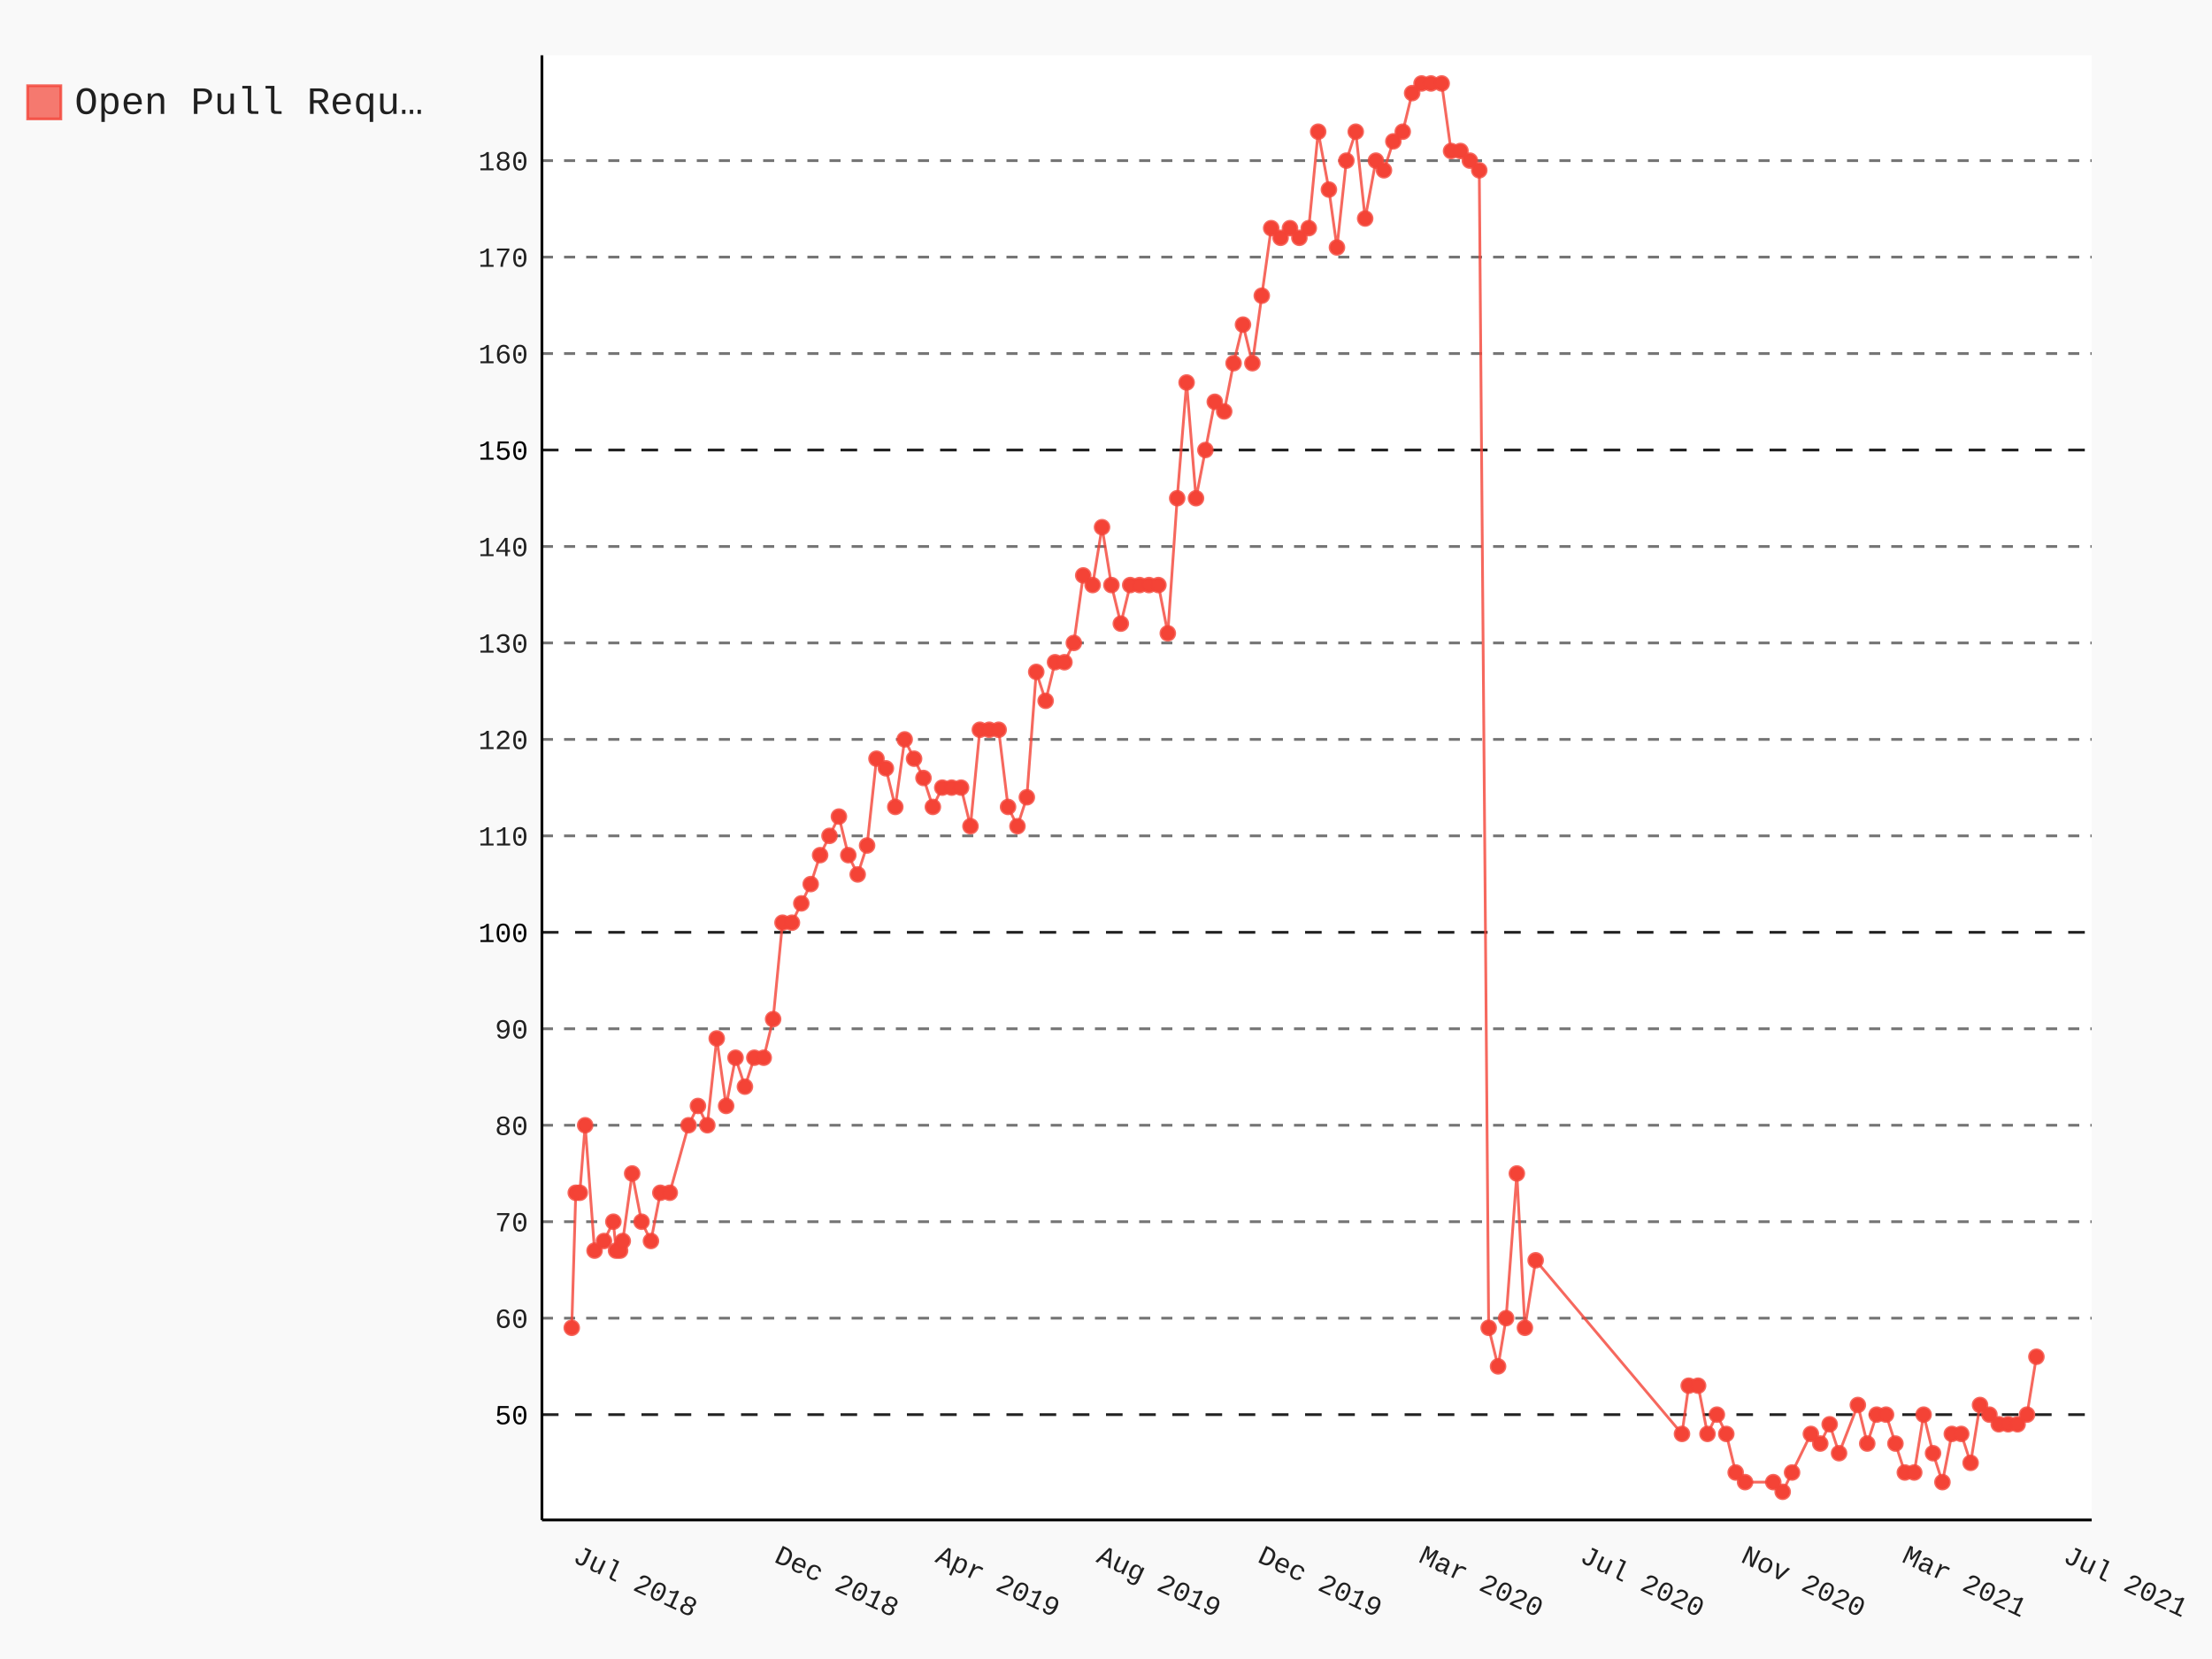
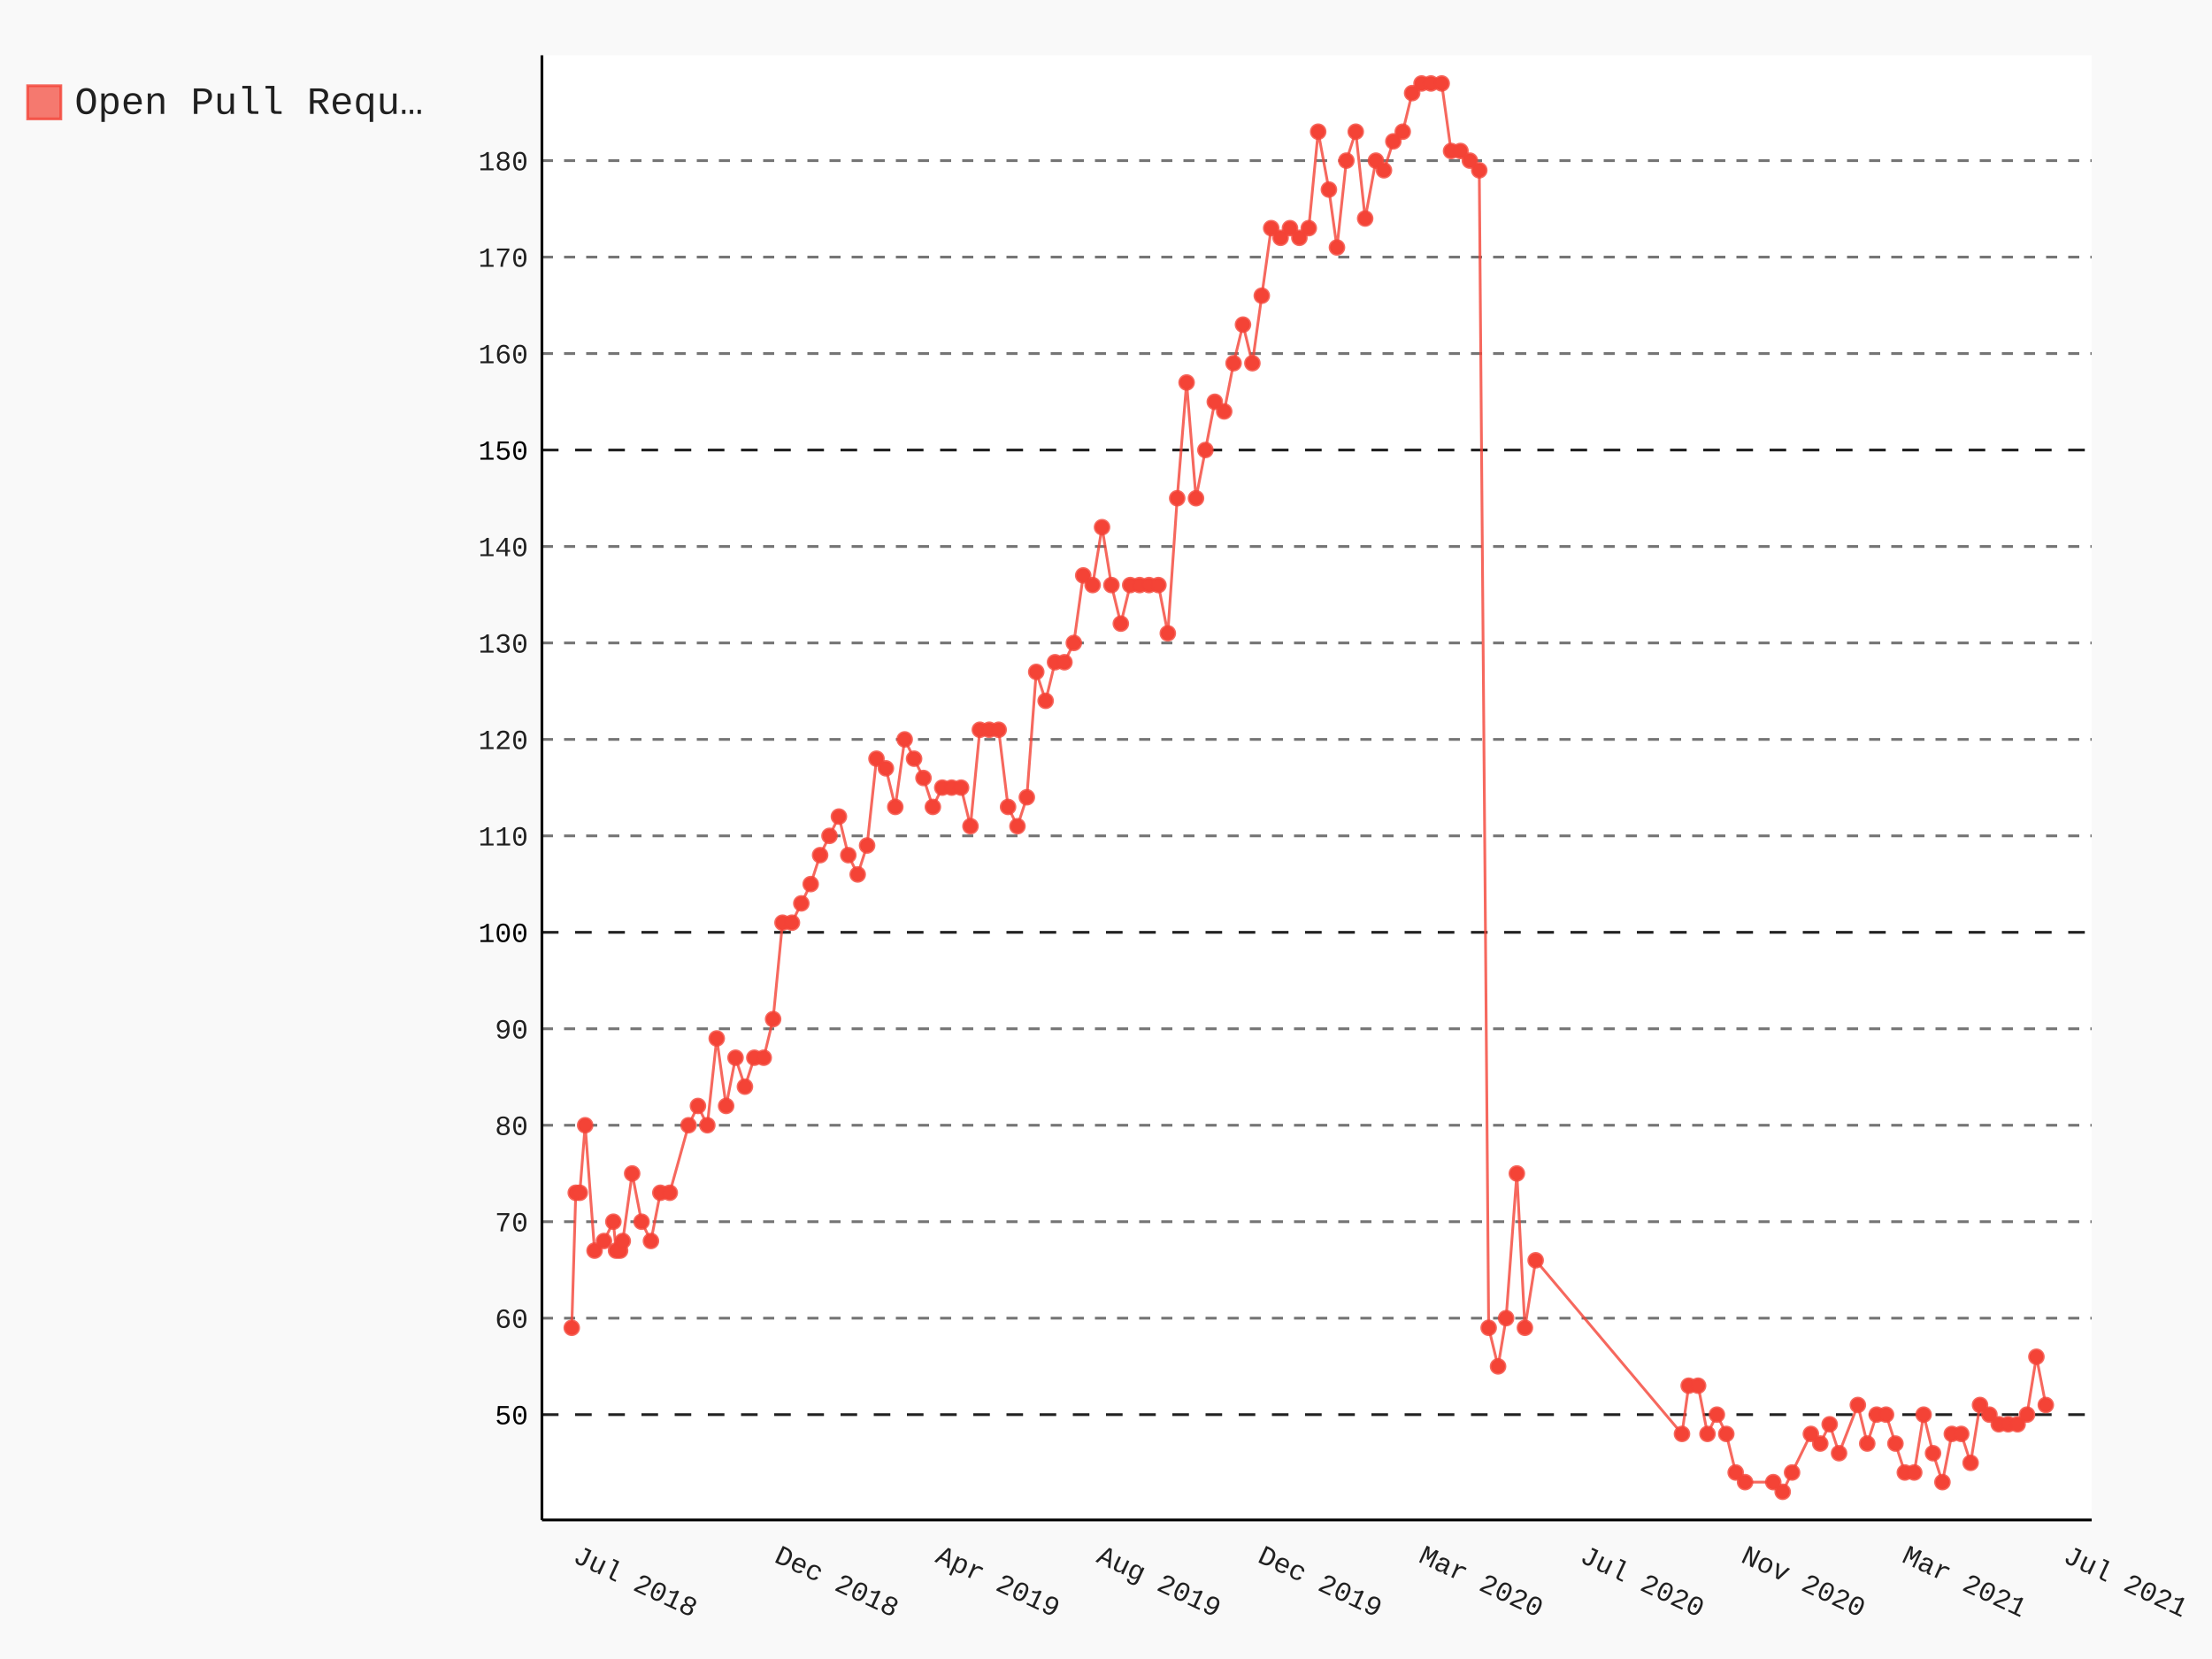
- <svg xmlns="http://www.w3.org/2000/svg" id="chart-85f484d1-9cea-418f-b7cd-4be3bd6b6f15" class="pygal-chart" viewBox="0 0 800 600">
+ <svg xmlns="http://www.w3.org/2000/svg" id="chart-b3b62302-81d0-4b45-a4c8-c684e8436be7" class="pygal-chart" viewBox="0 0 800 600">
  <defs>
-     <style type="text/css">#chart-85f484d1-9cea-418f-b7cd-4be3bd6b6f15{-webkit-user-select:none;-webkit-font-smoothing:antialiased;font-family:Consolas,"Liberation Mono",Menlo,Courier,monospace}#chart-85f484d1-9cea-418f-b7cd-4be3bd6b6f15 .title{font-family:Consolas,"Liberation Mono",Menlo,Courier,monospace;font-size:16px}#chart-85f484d1-9cea-418f-b7cd-4be3bd6b6f15 .legends .legend text{font-family:Consolas,"Liberation Mono",Menlo,Courier,monospace;font-size:14px}#chart-85f484d1-9cea-418f-b7cd-4be3bd6b6f15 .axis text{font-family:Consolas,"Liberation Mono",Menlo,Courier,monospace;font-size:10px}#chart-85f484d1-9cea-418f-b7cd-4be3bd6b6f15 .axis text.major{font-family:Consolas,"Liberation Mono",Menlo,Courier,monospace;font-size:10px}#chart-85f484d1-9cea-418f-b7cd-4be3bd6b6f15 .text-overlay text.value{font-family:Consolas,"Liberation Mono",Menlo,Courier,monospace;font-size:16px}#chart-85f484d1-9cea-418f-b7cd-4be3bd6b6f15 .text-overlay text.label{font-family:Consolas,"Liberation Mono",Menlo,Courier,monospace;font-size:10px}#chart-85f484d1-9cea-418f-b7cd-4be3bd6b6f15 .tooltip{font-family:Consolas,"Liberation Mono",Menlo,Courier,monospace;font-size:14px}#chart-85f484d1-9cea-418f-b7cd-4be3bd6b6f15 text.no_data{font-family:Consolas,"Liberation Mono",Menlo,Courier,monospace;font-size:64px}
- #chart-85f484d1-9cea-418f-b7cd-4be3bd6b6f15{background-color:rgba(249,249,249,1)}#chart-85f484d1-9cea-418f-b7cd-4be3bd6b6f15 path,#chart-85f484d1-9cea-418f-b7cd-4be3bd6b6f15 line,#chart-85f484d1-9cea-418f-b7cd-4be3bd6b6f15 rect,#chart-85f484d1-9cea-418f-b7cd-4be3bd6b6f15 circle{-webkit-transition:150ms;-moz-transition:150ms;transition:150ms}#chart-85f484d1-9cea-418f-b7cd-4be3bd6b6f15 .graph &gt; .background{fill:rgba(249,249,249,1)}#chart-85f484d1-9cea-418f-b7cd-4be3bd6b6f15 .plot &gt; .background{fill:rgba(255,255,255,1)}#chart-85f484d1-9cea-418f-b7cd-4be3bd6b6f15 .graph{fill:rgba(0,0,0,.87)}#chart-85f484d1-9cea-418f-b7cd-4be3bd6b6f15 text.no_data{fill:rgba(0,0,0,1)}#chart-85f484d1-9cea-418f-b7cd-4be3bd6b6f15 .title{fill:rgba(0,0,0,1)}#chart-85f484d1-9cea-418f-b7cd-4be3bd6b6f15 .legends .legend text{fill:rgba(0,0,0,.87)}#chart-85f484d1-9cea-418f-b7cd-4be3bd6b6f15 .legends .legend:hover text{fill:rgba(0,0,0,1)}#chart-85f484d1-9cea-418f-b7cd-4be3bd6b6f15 .axis .line{stroke:rgba(0,0,0,1)}#chart-85f484d1-9cea-418f-b7cd-4be3bd6b6f15 .axis .guide.line{stroke:rgba(0,0,0,.54)}#chart-85f484d1-9cea-418f-b7cd-4be3bd6b6f15 .axis .major.line{stroke:rgba(0,0,0,.87)}#chart-85f484d1-9cea-418f-b7cd-4be3bd6b6f15 .axis text.major{fill:rgba(0,0,0,1)}#chart-85f484d1-9cea-418f-b7cd-4be3bd6b6f15 .axis.y .guides:hover .guide.line,#chart-85f484d1-9cea-418f-b7cd-4be3bd6b6f15 .line-graph .axis.x .guides:hover .guide.line,#chart-85f484d1-9cea-418f-b7cd-4be3bd6b6f15 .stackedline-graph .axis.x .guides:hover .guide.line,#chart-85f484d1-9cea-418f-b7cd-4be3bd6b6f15 .xy-graph .axis.x .guides:hover .guide.line{stroke:rgba(0,0,0,1)}#chart-85f484d1-9cea-418f-b7cd-4be3bd6b6f15 .axis .guides:hover text{fill:rgba(0,0,0,1)}#chart-85f484d1-9cea-418f-b7cd-4be3bd6b6f15 .reactive{fill-opacity:.7;stroke-opacity:.8}#chart-85f484d1-9cea-418f-b7cd-4be3bd6b6f15 .ci{stroke:rgba(0,0,0,.87)}#chart-85f484d1-9cea-418f-b7cd-4be3bd6b6f15 .reactive.active,#chart-85f484d1-9cea-418f-b7cd-4be3bd6b6f15 .active .reactive{fill-opacity:.8;stroke-opacity:.9;stroke-width:4}#chart-85f484d1-9cea-418f-b7cd-4be3bd6b6f15 .ci .reactive.active{stroke-width:1.5}#chart-85f484d1-9cea-418f-b7cd-4be3bd6b6f15 .series text{fill:rgba(0,0,0,1)}#chart-85f484d1-9cea-418f-b7cd-4be3bd6b6f15 .tooltip rect{fill:rgba(255,255,255,1);stroke:rgba(0,0,0,1);-webkit-transition:opacity 150ms;-moz-transition:opacity 150ms;transition:opacity 150ms}#chart-85f484d1-9cea-418f-b7cd-4be3bd6b6f15 .tooltip .label{fill:rgba(0,0,0,.87)}#chart-85f484d1-9cea-418f-b7cd-4be3bd6b6f15 .tooltip .label{fill:rgba(0,0,0,.87)}#chart-85f484d1-9cea-418f-b7cd-4be3bd6b6f15 .tooltip .legend{font-size:.8em;fill:rgba(0,0,0,.54)}#chart-85f484d1-9cea-418f-b7cd-4be3bd6b6f15 .tooltip .x_label{font-size:.6em;fill:rgba(0,0,0,1)}#chart-85f484d1-9cea-418f-b7cd-4be3bd6b6f15 .tooltip .xlink{font-size:.5em;text-decoration:underline}#chart-85f484d1-9cea-418f-b7cd-4be3bd6b6f15 .tooltip .value{font-size:1.5em}#chart-85f484d1-9cea-418f-b7cd-4be3bd6b6f15 .bound{font-size:.5em}#chart-85f484d1-9cea-418f-b7cd-4be3bd6b6f15 .max-value{font-size:.75em;fill:rgba(0,0,0,.54)}#chart-85f484d1-9cea-418f-b7cd-4be3bd6b6f15 .map-element{fill:rgba(255,255,255,1);stroke:rgba(0,0,0,.54) !important}#chart-85f484d1-9cea-418f-b7cd-4be3bd6b6f15 .map-element .reactive{fill-opacity:inherit;stroke-opacity:inherit}#chart-85f484d1-9cea-418f-b7cd-4be3bd6b6f15 .color-0,#chart-85f484d1-9cea-418f-b7cd-4be3bd6b6f15 .color-0 a:visited{stroke:#F44336;fill:#F44336}#chart-85f484d1-9cea-418f-b7cd-4be3bd6b6f15 .text-overlay .color-0 text{fill:black}
- #chart-85f484d1-9cea-418f-b7cd-4be3bd6b6f15 text.no_data{text-anchor:middle}#chart-85f484d1-9cea-418f-b7cd-4be3bd6b6f15 .guide.line{fill:none}#chart-85f484d1-9cea-418f-b7cd-4be3bd6b6f15 .centered{text-anchor:middle}#chart-85f484d1-9cea-418f-b7cd-4be3bd6b6f15 .title{text-anchor:middle}#chart-85f484d1-9cea-418f-b7cd-4be3bd6b6f15 .legends .legend text{fill-opacity:1}#chart-85f484d1-9cea-418f-b7cd-4be3bd6b6f15 .axis.x text{text-anchor:middle}#chart-85f484d1-9cea-418f-b7cd-4be3bd6b6f15 .axis.x:not(.web) text[transform]{text-anchor:start}#chart-85f484d1-9cea-418f-b7cd-4be3bd6b6f15 .axis.x:not(.web) text[transform].backwards{text-anchor:end}#chart-85f484d1-9cea-418f-b7cd-4be3bd6b6f15 .axis.y text{text-anchor:end}#chart-85f484d1-9cea-418f-b7cd-4be3bd6b6f15 .axis.y text[transform].backwards{text-anchor:start}#chart-85f484d1-9cea-418f-b7cd-4be3bd6b6f15 .axis.y2 text{text-anchor:start}#chart-85f484d1-9cea-418f-b7cd-4be3bd6b6f15 .axis.y2 text[transform].backwards{text-anchor:end}#chart-85f484d1-9cea-418f-b7cd-4be3bd6b6f15 .axis .guide.line{stroke-dasharray:4,4}#chart-85f484d1-9cea-418f-b7cd-4be3bd6b6f15 .axis .major.guide.line{stroke-dasharray:6,6}#chart-85f484d1-9cea-418f-b7cd-4be3bd6b6f15 .horizontal .axis.y .guide.line,#chart-85f484d1-9cea-418f-b7cd-4be3bd6b6f15 .horizontal .axis.y2 .guide.line,#chart-85f484d1-9cea-418f-b7cd-4be3bd6b6f15 .vertical .axis.x .guide.line{opacity:0}#chart-85f484d1-9cea-418f-b7cd-4be3bd6b6f15 .horizontal .axis.always_show .guide.line,#chart-85f484d1-9cea-418f-b7cd-4be3bd6b6f15 .vertical .axis.always_show .guide.line{opacity:1 !important}#chart-85f484d1-9cea-418f-b7cd-4be3bd6b6f15 .axis.y .guides:hover .guide.line,#chart-85f484d1-9cea-418f-b7cd-4be3bd6b6f15 .axis.y2 .guides:hover .guide.line,#chart-85f484d1-9cea-418f-b7cd-4be3bd6b6f15 .axis.x .guides:hover .guide.line{opacity:1}#chart-85f484d1-9cea-418f-b7cd-4be3bd6b6f15 .axis .guides:hover text{opacity:1}#chart-85f484d1-9cea-418f-b7cd-4be3bd6b6f15 .nofill{fill:none}#chart-85f484d1-9cea-418f-b7cd-4be3bd6b6f15 .subtle-fill{fill-opacity:.2}#chart-85f484d1-9cea-418f-b7cd-4be3bd6b6f15 .dot{stroke-width:1px;fill-opacity:1}#chart-85f484d1-9cea-418f-b7cd-4be3bd6b6f15 .dot.active{stroke-width:5px}#chart-85f484d1-9cea-418f-b7cd-4be3bd6b6f15 .dot.negative{fill:transparent}#chart-85f484d1-9cea-418f-b7cd-4be3bd6b6f15 text,#chart-85f484d1-9cea-418f-b7cd-4be3bd6b6f15 tspan{stroke:none !important}#chart-85f484d1-9cea-418f-b7cd-4be3bd6b6f15 .series text.active{opacity:1}#chart-85f484d1-9cea-418f-b7cd-4be3bd6b6f15 .tooltip rect{fill-opacity:.95;stroke-width:.5}#chart-85f484d1-9cea-418f-b7cd-4be3bd6b6f15 .tooltip text{fill-opacity:1}#chart-85f484d1-9cea-418f-b7cd-4be3bd6b6f15 .showable{visibility:hidden}#chart-85f484d1-9cea-418f-b7cd-4be3bd6b6f15 .showable.shown{visibility:visible}#chart-85f484d1-9cea-418f-b7cd-4be3bd6b6f15 .gauge-background{fill:rgba(229,229,229,1);stroke:none}#chart-85f484d1-9cea-418f-b7cd-4be3bd6b6f15 .bg-lines{stroke:rgba(249,249,249,1);stroke-width:2px}</style>
+     <style type="text/css">#chart-b3b62302-81d0-4b45-a4c8-c684e8436be7{-webkit-user-select:none;-webkit-font-smoothing:antialiased;font-family:Consolas,"Liberation Mono",Menlo,Courier,monospace}#chart-b3b62302-81d0-4b45-a4c8-c684e8436be7 .title{font-family:Consolas,"Liberation Mono",Menlo,Courier,monospace;font-size:16px}#chart-b3b62302-81d0-4b45-a4c8-c684e8436be7 .legends .legend text{font-family:Consolas,"Liberation Mono",Menlo,Courier,monospace;font-size:14px}#chart-b3b62302-81d0-4b45-a4c8-c684e8436be7 .axis text{font-family:Consolas,"Liberation Mono",Menlo,Courier,monospace;font-size:10px}#chart-b3b62302-81d0-4b45-a4c8-c684e8436be7 .axis text.major{font-family:Consolas,"Liberation Mono",Menlo,Courier,monospace;font-size:10px}#chart-b3b62302-81d0-4b45-a4c8-c684e8436be7 .text-overlay text.value{font-family:Consolas,"Liberation Mono",Menlo,Courier,monospace;font-size:16px}#chart-b3b62302-81d0-4b45-a4c8-c684e8436be7 .text-overlay text.label{font-family:Consolas,"Liberation Mono",Menlo,Courier,monospace;font-size:10px}#chart-b3b62302-81d0-4b45-a4c8-c684e8436be7 .tooltip{font-family:Consolas,"Liberation Mono",Menlo,Courier,monospace;font-size:14px}#chart-b3b62302-81d0-4b45-a4c8-c684e8436be7 text.no_data{font-family:Consolas,"Liberation Mono",Menlo,Courier,monospace;font-size:64px}
+ #chart-b3b62302-81d0-4b45-a4c8-c684e8436be7{background-color:rgba(249,249,249,1)}#chart-b3b62302-81d0-4b45-a4c8-c684e8436be7 path,#chart-b3b62302-81d0-4b45-a4c8-c684e8436be7 line,#chart-b3b62302-81d0-4b45-a4c8-c684e8436be7 rect,#chart-b3b62302-81d0-4b45-a4c8-c684e8436be7 circle{-webkit-transition:150ms;-moz-transition:150ms;transition:150ms}#chart-b3b62302-81d0-4b45-a4c8-c684e8436be7 .graph &gt; .background{fill:rgba(249,249,249,1)}#chart-b3b62302-81d0-4b45-a4c8-c684e8436be7 .plot &gt; .background{fill:rgba(255,255,255,1)}#chart-b3b62302-81d0-4b45-a4c8-c684e8436be7 .graph{fill:rgba(0,0,0,.87)}#chart-b3b62302-81d0-4b45-a4c8-c684e8436be7 text.no_data{fill:rgba(0,0,0,1)}#chart-b3b62302-81d0-4b45-a4c8-c684e8436be7 .title{fill:rgba(0,0,0,1)}#chart-b3b62302-81d0-4b45-a4c8-c684e8436be7 .legends .legend text{fill:rgba(0,0,0,.87)}#chart-b3b62302-81d0-4b45-a4c8-c684e8436be7 .legends .legend:hover text{fill:rgba(0,0,0,1)}#chart-b3b62302-81d0-4b45-a4c8-c684e8436be7 .axis .line{stroke:rgba(0,0,0,1)}#chart-b3b62302-81d0-4b45-a4c8-c684e8436be7 .axis .guide.line{stroke:rgba(0,0,0,.54)}#chart-b3b62302-81d0-4b45-a4c8-c684e8436be7 .axis .major.line{stroke:rgba(0,0,0,.87)}#chart-b3b62302-81d0-4b45-a4c8-c684e8436be7 .axis text.major{fill:rgba(0,0,0,1)}#chart-b3b62302-81d0-4b45-a4c8-c684e8436be7 .axis.y .guides:hover .guide.line,#chart-b3b62302-81d0-4b45-a4c8-c684e8436be7 .line-graph .axis.x .guides:hover .guide.line,#chart-b3b62302-81d0-4b45-a4c8-c684e8436be7 .stackedline-graph .axis.x .guides:hover .guide.line,#chart-b3b62302-81d0-4b45-a4c8-c684e8436be7 .xy-graph .axis.x .guides:hover .guide.line{stroke:rgba(0,0,0,1)}#chart-b3b62302-81d0-4b45-a4c8-c684e8436be7 .axis .guides:hover text{fill:rgba(0,0,0,1)}#chart-b3b62302-81d0-4b45-a4c8-c684e8436be7 .reactive{fill-opacity:.7;stroke-opacity:.8}#chart-b3b62302-81d0-4b45-a4c8-c684e8436be7 .ci{stroke:rgba(0,0,0,.87)}#chart-b3b62302-81d0-4b45-a4c8-c684e8436be7 .reactive.active,#chart-b3b62302-81d0-4b45-a4c8-c684e8436be7 .active .reactive{fill-opacity:.8;stroke-opacity:.9;stroke-width:4}#chart-b3b62302-81d0-4b45-a4c8-c684e8436be7 .ci .reactive.active{stroke-width:1.5}#chart-b3b62302-81d0-4b45-a4c8-c684e8436be7 .series text{fill:rgba(0,0,0,1)}#chart-b3b62302-81d0-4b45-a4c8-c684e8436be7 .tooltip rect{fill:rgba(255,255,255,1);stroke:rgba(0,0,0,1);-webkit-transition:opacity 150ms;-moz-transition:opacity 150ms;transition:opacity 150ms}#chart-b3b62302-81d0-4b45-a4c8-c684e8436be7 .tooltip .label{fill:rgba(0,0,0,.87)}#chart-b3b62302-81d0-4b45-a4c8-c684e8436be7 .tooltip .label{fill:rgba(0,0,0,.87)}#chart-b3b62302-81d0-4b45-a4c8-c684e8436be7 .tooltip .legend{font-size:.8em;fill:rgba(0,0,0,.54)}#chart-b3b62302-81d0-4b45-a4c8-c684e8436be7 .tooltip .x_label{font-size:.6em;fill:rgba(0,0,0,1)}#chart-b3b62302-81d0-4b45-a4c8-c684e8436be7 .tooltip .xlink{font-size:.5em;text-decoration:underline}#chart-b3b62302-81d0-4b45-a4c8-c684e8436be7 .tooltip .value{font-size:1.5em}#chart-b3b62302-81d0-4b45-a4c8-c684e8436be7 .bound{font-size:.5em}#chart-b3b62302-81d0-4b45-a4c8-c684e8436be7 .max-value{font-size:.75em;fill:rgba(0,0,0,.54)}#chart-b3b62302-81d0-4b45-a4c8-c684e8436be7 .map-element{fill:rgba(255,255,255,1);stroke:rgba(0,0,0,.54) !important}#chart-b3b62302-81d0-4b45-a4c8-c684e8436be7 .map-element .reactive{fill-opacity:inherit;stroke-opacity:inherit}#chart-b3b62302-81d0-4b45-a4c8-c684e8436be7 .color-0,#chart-b3b62302-81d0-4b45-a4c8-c684e8436be7 .color-0 a:visited{stroke:#F44336;fill:#F44336}#chart-b3b62302-81d0-4b45-a4c8-c684e8436be7 .text-overlay .color-0 text{fill:black}
+ #chart-b3b62302-81d0-4b45-a4c8-c684e8436be7 text.no_data{text-anchor:middle}#chart-b3b62302-81d0-4b45-a4c8-c684e8436be7 .guide.line{fill:none}#chart-b3b62302-81d0-4b45-a4c8-c684e8436be7 .centered{text-anchor:middle}#chart-b3b62302-81d0-4b45-a4c8-c684e8436be7 .title{text-anchor:middle}#chart-b3b62302-81d0-4b45-a4c8-c684e8436be7 .legends .legend text{fill-opacity:1}#chart-b3b62302-81d0-4b45-a4c8-c684e8436be7 .axis.x text{text-anchor:middle}#chart-b3b62302-81d0-4b45-a4c8-c684e8436be7 .axis.x:not(.web) text[transform]{text-anchor:start}#chart-b3b62302-81d0-4b45-a4c8-c684e8436be7 .axis.x:not(.web) text[transform].backwards{text-anchor:end}#chart-b3b62302-81d0-4b45-a4c8-c684e8436be7 .axis.y text{text-anchor:end}#chart-b3b62302-81d0-4b45-a4c8-c684e8436be7 .axis.y text[transform].backwards{text-anchor:start}#chart-b3b62302-81d0-4b45-a4c8-c684e8436be7 .axis.y2 text{text-anchor:start}#chart-b3b62302-81d0-4b45-a4c8-c684e8436be7 .axis.y2 text[transform].backwards{text-anchor:end}#chart-b3b62302-81d0-4b45-a4c8-c684e8436be7 .axis .guide.line{stroke-dasharray:4,4}#chart-b3b62302-81d0-4b45-a4c8-c684e8436be7 .axis .major.guide.line{stroke-dasharray:6,6}#chart-b3b62302-81d0-4b45-a4c8-c684e8436be7 .horizontal .axis.y .guide.line,#chart-b3b62302-81d0-4b45-a4c8-c684e8436be7 .horizontal .axis.y2 .guide.line,#chart-b3b62302-81d0-4b45-a4c8-c684e8436be7 .vertical .axis.x .guide.line{opacity:0}#chart-b3b62302-81d0-4b45-a4c8-c684e8436be7 .horizontal .axis.always_show .guide.line,#chart-b3b62302-81d0-4b45-a4c8-c684e8436be7 .vertical .axis.always_show .guide.line{opacity:1 !important}#chart-b3b62302-81d0-4b45-a4c8-c684e8436be7 .axis.y .guides:hover .guide.line,#chart-b3b62302-81d0-4b45-a4c8-c684e8436be7 .axis.y2 .guides:hover .guide.line,#chart-b3b62302-81d0-4b45-a4c8-c684e8436be7 .axis.x .guides:hover .guide.line{opacity:1}#chart-b3b62302-81d0-4b45-a4c8-c684e8436be7 .axis .guides:hover text{opacity:1}#chart-b3b62302-81d0-4b45-a4c8-c684e8436be7 .nofill{fill:none}#chart-b3b62302-81d0-4b45-a4c8-c684e8436be7 .subtle-fill{fill-opacity:.2}#chart-b3b62302-81d0-4b45-a4c8-c684e8436be7 .dot{stroke-width:1px;fill-opacity:1}#chart-b3b62302-81d0-4b45-a4c8-c684e8436be7 .dot.active{stroke-width:5px}#chart-b3b62302-81d0-4b45-a4c8-c684e8436be7 .dot.negative{fill:transparent}#chart-b3b62302-81d0-4b45-a4c8-c684e8436be7 text,#chart-b3b62302-81d0-4b45-a4c8-c684e8436be7 tspan{stroke:none !important}#chart-b3b62302-81d0-4b45-a4c8-c684e8436be7 .series text.active{opacity:1}#chart-b3b62302-81d0-4b45-a4c8-c684e8436be7 .tooltip rect{fill-opacity:.95;stroke-width:.5}#chart-b3b62302-81d0-4b45-a4c8-c684e8436be7 .tooltip text{fill-opacity:1}#chart-b3b62302-81d0-4b45-a4c8-c684e8436be7 .showable{visibility:hidden}#chart-b3b62302-81d0-4b45-a4c8-c684e8436be7 .showable.shown{visibility:visible}#chart-b3b62302-81d0-4b45-a4c8-c684e8436be7 .gauge-background{fill:rgba(229,229,229,1);stroke:none}#chart-b3b62302-81d0-4b45-a4c8-c684e8436be7 .bg-lines{stroke:rgba(249,249,249,1);stroke-width:2px}</style>
  </defs>
  <g class="graph datetimeline-graph vertical">
    <rect x="0" y="0" width="800" height="600" class="background" />
    <g transform="translate(196, 20)" class="plot">
      <rect x="0" y="0" width="560.497" height="529.714" class="background" />
      <g class="axis y always_show">
        <path d="M0 529.714 h560.497" class="line" />
        <g class="guides">
          <path d="M0 491.618 h560.497" class="major guide line" />
          <text x="-5" y="495.118" class="major">50</text>
        </g>
        <g class="guides">
          <path d="M0 456.732 h560.497" class="guide line" />
          <text x="-5" y="460.232" class="">60</text>
        </g>
        <g class="guides">
          <path d="M0 421.846 h560.497" class="guide line" />
          <text x="-5" y="425.346" class="">70</text>
        </g>
        <g class="guides">
          <path d="M0 386.959 h560.497" class="guide line" />
          <text x="-5" y="390.459" class="">80</text>
        </g>
        <g class="guides">
          <path d="M0 352.073 h560.497" class="guide line" />
          <text x="-5" y="355.573" class="">90</text>
        </g>
        <g class="guides">
          <path d="M0 317.187 h560.497" class="major guide line" />
          <text x="-5" y="320.687" class="major">100</text>
        </g>
        <g class="guides">
          <path d="M0 282.3 h560.497" class="guide line" />
          <text x="-5" y="285.8" class="">110</text>
        </g>
        <g class="guides">
          <path d="M0 247.414 h560.497" class="guide line" />
          <text x="-5" y="250.914" class="">120</text>
        </g>
        <g class="guides">
          <path d="M0 212.528 h560.497" class="guide line" />
          <text x="-5" y="216.028" class="">130</text>
        </g>
        <g class="guides">
          <path d="M0 177.641 h560.497" class="guide line" />
          <text x="-5" y="181.141" class="">140</text>
        </g>
        <g class="guides">
          <path d="M0 142.755 h560.497" class="major guide line" />
          <text x="-5" y="146.255" class="major">150</text>
        </g>
        <g class="guides">
          <path d="M0 107.869 h560.497" class="guide line" />
          <text x="-5" y="111.369" class="">160</text>
        </g>
        <g class="guides">
          <path d="M0 72.982 h560.497" class="guide line" />
          <text x="-5" y="76.482" class="">170</text>
        </g>
        <g class="guides">
          <path d="M0 38.096 h560.497" class="guide line" />
          <text x="-5" y="41.596" class="">180</text>
        </g>
      </g>
      <g class="axis x">
        <path d="M0 0 v529.714" class="line" />
        <g class="guides">
          <path d="M10.779 0 v529.714" class="guide line" />
          <text x="10.779" y="544.714" class="" transform="rotate(25 10.77879 544.7143)">Jul 2018</text>
        </g>
        <g class="guides">
          <path d="M83.608 0 v529.714" class="guide line" />
          <text x="83.608" y="544.714" class="" transform="rotate(25 83.60847 544.7143)">Dec 2018</text>
        </g>
        <g class="guides">
          <path d="M141.872 0 v529.714" class="guide line" />
          <text x="141.872" y="544.714" class="" transform="rotate(25 141.8722 544.7143)">Apr 2019</text>
        </g>
        <g class="guides">
          <path d="M200.136 0 v529.714" class="guide line" />
          <text x="200.136" y="544.714" class="" transform="rotate(25 200.136 544.7143)">Aug 2019</text>
        </g>
        <g class="guides">
          <path d="M258.4 0 v529.714" class="guide line" />
          <text x="258.4" y="544.714" class="" transform="rotate(25 258.3997 544.7143)">Dec 2019</text>
        </g>
        <g class="guides">
          <path d="M316.663 0 v529.714" class="guide line" />
          <text x="316.663" y="544.714" class="" transform="rotate(25 316.6635 544.7143)">Mar 2020</text>
        </g>
        <g class="guides">
          <path d="M374.927 0 v529.714" class="guide line" />
          <text x="374.927" y="544.714" class="" transform="rotate(25 374.9272 544.7143)">Jul 2020</text>
        </g>
        <g class="guides">
          <path d="M433.191 0 v529.714" class="guide line" />
          <text x="433.191" y="544.714" class="" transform="rotate(25 433.1909 544.7143)">Nov 2020</text>
        </g>
        <g class="guides">
          <path d="M491.455 0 v529.714" class="guide line" />
          <text x="491.455" y="544.714" class="" transform="rotate(25 491.4547 544.7143)">Mar 2021</text>
        </g>
        <g class="guides">
          <path d="M549.718 0 v529.714" class="guide line" />
          <text x="549.718" y="544.714" class="" transform="rotate(25 549.7184 544.7143)">Jul 2021</text>
        </g>
      </g>
      <g class="series serie-0 color-0">
-         <path d="M10.779 460.221 L12.235 411.38 13.692 411.38 15.634 386.959 19.033 432.312 22.432 428.823 25.83 421.846 26.801 432.312 28.258 432.312 29.229 428.823 32.628 404.403 36.026 421.846 39.425 428.823 42.824 411.38 46.223 411.38 53.02 386.959 56.419 379.982 59.817 386.959 63.216 355.562 66.615 379.982 70.014 362.539 73.412 373.005 76.811 362.539 80.21 362.539 83.608 348.584 87.007 313.698 90.406 313.698 93.805 306.721 97.203 299.744 100.602 289.278 104.001 282.3 107.4 275.323 110.798 289.278 114.197 296.255 117.596 285.789 120.994 254.391 124.393 257.88 127.792 271.834 131.191 247.414 134.589 254.391 137.988 261.369 141.387 271.834 144.785 264.857 148.184 264.857 151.583 264.857 154.982 278.812 158.38 243.925 161.779 243.925 165.178 243.925 168.576 271.834 171.975 278.812 175.374 268.346 178.773 222.994 182.171 233.459 185.57 219.505 188.969 219.505 192.367 212.528 195.766 188.107 199.165 191.596 202.564 170.664 205.962 191.596 209.361 205.55 212.76 191.596 216.158 191.596 219.557 191.596 222.956 191.596 226.355 209.039 229.753 160.198 233.152 118.334 236.551 160.198 239.95 142.755 243.348 125.312 246.747 128.8 250.146 111.357 253.544 97.403 256.943 111.357 260.342 86.937 263.741 62.516 267.139 66.005 270.538 62.516 273.937 66.005 277.335 62.516 280.734 27.63 284.618 48.562 287.532 69.494 290.93 38.096 294.329 27.63 297.728 59.028 301.612 38.096 304.525 41.585 307.924 31.119 311.323 27.63 314.721 13.675 318.12 10.187 321.519 10.187 325.403 10.187 328.802 34.607 332.2 34.607 335.599 38.096 338.998 41.585 342.397 460.221 345.795 474.175 348.709 456.732 352.593 404.403 355.506 460.221 359.39 435.8 412.313 498.596 414.741 481.153 418.139 481.153 421.538 498.596 424.937 491.618 428.336 498.596 431.734 512.55 435.133 516.039 445.329 516.039 448.728 519.528 452.127 512.55 458.924 498.596 462.323 502.084 465.722 495.107 469.12 505.573 475.918 488.13 479.316 502.084 482.715 491.618 486.114 491.618 489.513 502.084 492.911 512.55 496.31 512.55 499.709 491.618 503.107 505.573 506.506 516.039 509.905 498.596 513.304 498.596 516.702 509.062 520.101 488.13 523.5 491.618 526.898 495.107 530.297 495.107 533.696 495.107 537.095 491.618 540.493 470.687" class="line reactive nofill" />
+         <path d="M10.779 460.221 L12.235 411.38 13.692 411.38 15.634 386.959 19.033 432.312 22.432 428.823 25.83 421.846 26.801 432.312 28.258 432.312 29.229 428.823 32.628 404.403 36.026 421.846 39.425 428.823 42.824 411.38 46.223 411.38 53.02 386.959 56.419 379.982 59.817 386.959 63.216 355.562 66.615 379.982 70.014 362.539 73.412 373.005 76.811 362.539 80.21 362.539 83.608 348.584 87.007 313.698 90.406 313.698 93.805 306.721 97.203 299.744 100.602 289.278 104.001 282.3 107.4 275.323 110.798 289.278 114.197 296.255 117.596 285.789 120.994 254.391 124.393 257.88 127.792 271.834 131.191 247.414 134.589 254.391 137.988 261.369 141.387 271.834 144.785 264.857 148.184 264.857 151.583 264.857 154.982 278.812 158.38 243.925 161.779 243.925 165.178 243.925 168.576 271.834 171.975 278.812 175.374 268.346 178.773 222.994 182.171 233.459 185.57 219.505 188.969 219.505 192.367 212.528 195.766 188.107 199.165 191.596 202.564 170.664 205.962 191.596 209.361 205.55 212.76 191.596 216.158 191.596 219.557 191.596 222.956 191.596 226.355 209.039 229.753 160.198 233.152 118.334 236.551 160.198 239.95 142.755 243.348 125.312 246.747 128.8 250.146 111.357 253.544 97.403 256.943 111.357 260.342 86.937 263.741 62.516 267.139 66.005 270.538 62.516 273.937 66.005 277.335 62.516 280.734 27.63 284.618 48.562 287.532 69.494 290.93 38.096 294.329 27.63 297.728 59.028 301.612 38.096 304.525 41.585 307.924 31.119 311.323 27.63 314.721 13.675 318.12 10.187 321.519 10.187 325.403 10.187 328.802 34.607 332.2 34.607 335.599 38.096 338.998 41.585 342.397 460.221 345.795 474.175 348.709 456.732 352.593 404.403 355.506 460.221 359.39 435.8 412.313 498.596 414.741 481.153 418.139 481.153 421.538 498.596 424.937 491.618 428.336 498.596 431.734 512.55 435.133 516.039 445.329 516.039 448.728 519.528 452.127 512.55 458.924 498.596 462.323 502.084 465.722 495.107 469.12 505.573 475.918 488.13 479.316 502.084 482.715 491.618 486.114 491.618 489.513 502.084 492.911 512.55 496.31 512.55 499.709 491.618 503.107 505.573 506.506 516.039 509.905 498.596 513.304 498.596 516.702 509.062 520.101 488.13 523.5 491.618 526.898 495.107 530.297 495.107 533.696 495.107 537.095 491.618 540.493 470.687 543.892 488.13" class="line reactive nofill" />
      </g>
    </g>
    <g class="titles" />
    <g transform="translate(196, 20)" class="plot overlay">
      <g class="series serie-0 color-0">
        <g class="dots">
          <circle cx="10.779" cy="460.221" r="2.5" class="dot reactive tooltip-trigger" />
        </g>
        <g class="dots">
          <circle cx="12.235" cy="411.38" r="2.5" class="dot reactive tooltip-trigger" />
        </g>
        <g class="dots">
          <circle cx="13.692" cy="411.38" r="2.5" class="dot reactive tooltip-trigger" />
        </g>
        <g class="dots">
          <circle cx="15.634" cy="386.959" r="2.5" class="dot reactive tooltip-trigger" />
        </g>
        <g class="dots">
          <circle cx="19.033" cy="432.312" r="2.5" class="dot reactive tooltip-trigger" />
        </g>
        <g class="dots">
          <circle cx="22.432" cy="428.823" r="2.5" class="dot reactive tooltip-trigger" />
        </g>
        <g class="dots">
          <circle cx="25.83" cy="421.846" r="2.5" class="dot reactive tooltip-trigger" />
        </g>
        <g class="dots">
          <circle cx="26.801" cy="432.312" r="2.5" class="dot reactive tooltip-trigger" />
        </g>
        <g class="dots">
          <circle cx="28.258" cy="432.312" r="2.5" class="dot reactive tooltip-trigger" />
        </g>
        <g class="dots">
          <circle cx="29.229" cy="428.823" r="2.5" class="dot reactive tooltip-trigger" />
        </g>
        <g class="dots">
          <circle cx="32.628" cy="404.403" r="2.5" class="dot reactive tooltip-trigger" />
        </g>
        <g class="dots">
          <circle cx="36.026" cy="421.846" r="2.5" class="dot reactive tooltip-trigger" />
        </g>
        <g class="dots">
          <circle cx="39.425" cy="428.823" r="2.5" class="dot reactive tooltip-trigger" />
        </g>
        <g class="dots">
          <circle cx="42.824" cy="411.38" r="2.5" class="dot reactive tooltip-trigger" />
        </g>
        <g class="dots">
          <circle cx="46.223" cy="411.38" r="2.5" class="dot reactive tooltip-trigger" />
        </g>
        <g class="dots">
          <circle cx="53.02" cy="386.959" r="2.5" class="dot reactive tooltip-trigger" />
        </g>
        <g class="dots">
          <circle cx="56.419" cy="379.982" r="2.5" class="dot reactive tooltip-trigger" />
        </g>
        <g class="dots">
          <circle cx="59.817" cy="386.959" r="2.5" class="dot reactive tooltip-trigger" />
        </g>
        <g class="dots">
          <circle cx="63.216" cy="355.562" r="2.5" class="dot reactive tooltip-trigger" />
        </g>
        <g class="dots">
          <circle cx="66.615" cy="379.982" r="2.5" class="dot reactive tooltip-trigger" />
        </g>
        <g class="dots">
          <circle cx="70.014" cy="362.539" r="2.5" class="dot reactive tooltip-trigger" />
        </g>
        <g class="dots">
          <circle cx="73.412" cy="373.005" r="2.5" class="dot reactive tooltip-trigger" />
        </g>
        <g class="dots">
          <circle cx="76.811" cy="362.539" r="2.5" class="dot reactive tooltip-trigger" />
        </g>
        <g class="dots">
          <circle cx="80.21" cy="362.539" r="2.5" class="dot reactive tooltip-trigger" />
        </g>
        <g class="dots">
          <circle cx="83.608" cy="348.584" r="2.5" class="dot reactive tooltip-trigger" />
        </g>
        <g class="dots">
          <circle cx="87.007" cy="313.698" r="2.5" class="dot reactive tooltip-trigger" />
        </g>
        <g class="dots">
          <circle cx="90.406" cy="313.698" r="2.5" class="dot reactive tooltip-trigger" />
        </g>
        <g class="dots">
          <circle cx="93.805" cy="306.721" r="2.5" class="dot reactive tooltip-trigger" />
        </g>
        <g class="dots">
          <circle cx="97.203" cy="299.744" r="2.5" class="dot reactive tooltip-trigger" />
        </g>
        <g class="dots">
          <circle cx="100.602" cy="289.278" r="2.5" class="dot reactive tooltip-trigger" />
        </g>
        <g class="dots">
          <circle cx="104.001" cy="282.3" r="2.5" class="dot reactive tooltip-trigger" />
        </g>
        <g class="dots">
          <circle cx="107.4" cy="275.323" r="2.5" class="dot reactive tooltip-trigger" />
        </g>
        <g class="dots">
          <circle cx="110.798" cy="289.278" r="2.5" class="dot reactive tooltip-trigger" />
        </g>
        <g class="dots">
          <circle cx="114.197" cy="296.255" r="2.5" class="dot reactive tooltip-trigger" />
        </g>
        <g class="dots">
          <circle cx="117.596" cy="285.789" r="2.5" class="dot reactive tooltip-trigger" />
        </g>
        <g class="dots">
          <circle cx="120.994" cy="254.391" r="2.5" class="dot reactive tooltip-trigger" />
        </g>
        <g class="dots">
          <circle cx="124.393" cy="257.88" r="2.5" class="dot reactive tooltip-trigger" />
        </g>
        <g class="dots">
          <circle cx="127.792" cy="271.834" r="2.5" class="dot reactive tooltip-trigger" />
        </g>
        <g class="dots">
          <circle cx="131.191" cy="247.414" r="2.5" class="dot reactive tooltip-trigger" />
        </g>
        <g class="dots">
          <circle cx="134.589" cy="254.391" r="2.5" class="dot reactive tooltip-trigger" />
        </g>
        <g class="dots">
          <circle cx="137.988" cy="261.369" r="2.5" class="dot reactive tooltip-trigger" />
        </g>
        <g class="dots">
          <circle cx="141.387" cy="271.834" r="2.5" class="dot reactive tooltip-trigger" />
        </g>
        <g class="dots">
          <circle cx="144.785" cy="264.857" r="2.5" class="dot reactive tooltip-trigger" />
        </g>
        <g class="dots">
          <circle cx="148.184" cy="264.857" r="2.5" class="dot reactive tooltip-trigger" />
        </g>
        <g class="dots">
          <circle cx="151.583" cy="264.857" r="2.5" class="dot reactive tooltip-trigger" />
        </g>
        <g class="dots">
          <circle cx="154.982" cy="278.812" r="2.5" class="dot reactive tooltip-trigger" />
        </g>
        <g class="dots">
          <circle cx="158.38" cy="243.925" r="2.5" class="dot reactive tooltip-trigger" />
        </g>
        <g class="dots">
          <circle cx="161.779" cy="243.925" r="2.5" class="dot reactive tooltip-trigger" />
        </g>
        <g class="dots">
          <circle cx="165.178" cy="243.925" r="2.5" class="dot reactive tooltip-trigger" />
        </g>
        <g class="dots">
          <circle cx="168.576" cy="271.834" r="2.5" class="dot reactive tooltip-trigger" />
        </g>
        <g class="dots">
          <circle cx="171.975" cy="278.812" r="2.5" class="dot reactive tooltip-trigger" />
        </g>
        <g class="dots">
          <circle cx="175.374" cy="268.346" r="2.5" class="dot reactive tooltip-trigger" />
        </g>
        <g class="dots">
          <circle cx="178.773" cy="222.994" r="2.5" class="dot reactive tooltip-trigger" />
        </g>
        <g class="dots">
          <circle cx="182.171" cy="233.459" r="2.5" class="dot reactive tooltip-trigger" />
        </g>
        <g class="dots">
          <circle cx="185.57" cy="219.505" r="2.5" class="dot reactive tooltip-trigger" />
        </g>
        <g class="dots">
          <circle cx="188.969" cy="219.505" r="2.5" class="dot reactive tooltip-trigger" />
        </g>
        <g class="dots">
          <circle cx="192.367" cy="212.528" r="2.5" class="dot reactive tooltip-trigger" />
        </g>
        <g class="dots">
          <circle cx="195.766" cy="188.107" r="2.5" class="dot reactive tooltip-trigger" />
        </g>
        <g class="dots">
          <circle cx="199.165" cy="191.596" r="2.5" class="dot reactive tooltip-trigger" />
        </g>
        <g class="dots">
          <circle cx="202.564" cy="170.664" r="2.5" class="dot reactive tooltip-trigger" />
        </g>
        <g class="dots">
          <circle cx="205.962" cy="191.596" r="2.5" class="dot reactive tooltip-trigger" />
        </g>
        <g class="dots">
          <circle cx="209.361" cy="205.55" r="2.5" class="dot reactive tooltip-trigger" />
        </g>
        <g class="dots">
          <circle cx="212.76" cy="191.596" r="2.5" class="dot reactive tooltip-trigger" />
        </g>
        <g class="dots">
          <circle cx="216.158" cy="191.596" r="2.5" class="dot reactive tooltip-trigger" />
        </g>
        <g class="dots">
          <circle cx="219.557" cy="191.596" r="2.5" class="dot reactive tooltip-trigger" />
        </g>
        <g class="dots">
          <circle cx="222.956" cy="191.596" r="2.5" class="dot reactive tooltip-trigger" />
        </g>
        <g class="dots">
          <circle cx="226.355" cy="209.039" r="2.5" class="dot reactive tooltip-trigger" />
        </g>
        <g class="dots">
          <circle cx="229.753" cy="160.198" r="2.5" class="dot reactive tooltip-trigger" />
        </g>
        <g class="dots">
          <circle cx="233.152" cy="118.334" r="2.5" class="dot reactive tooltip-trigger" />
        </g>
        <g class="dots">
          <circle cx="236.551" cy="160.198" r="2.5" class="dot reactive tooltip-trigger" />
        </g>
        <g class="dots">
          <circle cx="239.95" cy="142.755" r="2.5" class="dot reactive tooltip-trigger" />
        </g>
        <g class="dots">
          <circle cx="243.348" cy="125.312" r="2.5" class="dot reactive tooltip-trigger" />
        </g>
        <g class="dots">
          <circle cx="246.747" cy="128.8" r="2.5" class="dot reactive tooltip-trigger" />
        </g>
        <g class="dots">
          <circle cx="250.146" cy="111.357" r="2.5" class="dot reactive tooltip-trigger" />
        </g>
        <g class="dots">
          <circle cx="253.544" cy="97.403" r="2.5" class="dot reactive tooltip-trigger" />
        </g>
        <g class="dots">
          <circle cx="256.943" cy="111.357" r="2.5" class="dot reactive tooltip-trigger" />
        </g>
        <g class="dots">
          <circle cx="260.342" cy="86.937" r="2.5" class="dot reactive tooltip-trigger" />
        </g>
        <g class="dots">
          <circle cx="263.741" cy="62.516" r="2.5" class="dot reactive tooltip-trigger" />
        </g>
        <g class="dots">
          <circle cx="267.139" cy="66.005" r="2.5" class="dot reactive tooltip-trigger" />
        </g>
        <g class="dots">
          <circle cx="270.538" cy="62.516" r="2.5" class="dot reactive tooltip-trigger" />
        </g>
        <g class="dots">
          <circle cx="273.937" cy="66.005" r="2.5" class="dot reactive tooltip-trigger" />
        </g>
        <g class="dots">
          <circle cx="277.335" cy="62.516" r="2.5" class="dot reactive tooltip-trigger" />
        </g>
        <g class="dots">
          <circle cx="280.734" cy="27.63" r="2.5" class="dot reactive tooltip-trigger" />
        </g>
        <g class="dots">
          <circle cx="284.618" cy="48.562" r="2.5" class="dot reactive tooltip-trigger" />
        </g>
        <g class="dots">
          <circle cx="287.532" cy="69.494" r="2.5" class="dot reactive tooltip-trigger" />
        </g>
        <g class="dots">
          <circle cx="290.93" cy="38.096" r="2.5" class="dot reactive tooltip-trigger" />
        </g>
        <g class="dots">
          <circle cx="294.329" cy="27.63" r="2.5" class="dot reactive tooltip-trigger" />
        </g>
        <g class="dots">
          <circle cx="297.728" cy="59.028" r="2.5" class="dot reactive tooltip-trigger" />
        </g>
        <g class="dots">
          <circle cx="301.612" cy="38.096" r="2.5" class="dot reactive tooltip-trigger" />
        </g>
        <g class="dots">
          <circle cx="304.525" cy="41.585" r="2.5" class="dot reactive tooltip-trigger" />
        </g>
        <g class="dots">
          <circle cx="307.924" cy="31.119" r="2.5" class="dot reactive tooltip-trigger" />
        </g>
        <g class="dots">
          <circle cx="311.323" cy="27.63" r="2.5" class="dot reactive tooltip-trigger" />
        </g>
        <g class="dots">
          <circle cx="314.721" cy="13.675" r="2.5" class="dot reactive tooltip-trigger" />
        </g>
        <g class="dots">
          <circle cx="318.12" cy="10.187" r="2.5" class="dot reactive tooltip-trigger" />
        </g>
        <g class="dots">
          <circle cx="321.519" cy="10.187" r="2.5" class="dot reactive tooltip-trigger" />
        </g>
        <g class="dots">
          <circle cx="325.403" cy="10.187" r="2.5" class="dot reactive tooltip-trigger" />
        </g>
        <g class="dots">
          <circle cx="328.802" cy="34.607" r="2.5" class="dot reactive tooltip-trigger" />
        </g>
        <g class="dots">
          <circle cx="332.2" cy="34.607" r="2.5" class="dot reactive tooltip-trigger" />
        </g>
        <g class="dots">
          <circle cx="335.599" cy="38.096" r="2.5" class="dot reactive tooltip-trigger" />
        </g>
        <g class="dots">
          <circle cx="338.998" cy="41.585" r="2.5" class="dot reactive tooltip-trigger" />
        </g>
        <g class="dots">
          <circle cx="342.397" cy="460.221" r="2.5" class="dot reactive tooltip-trigger" />
        </g>
        <g class="dots">
          <circle cx="345.795" cy="474.175" r="2.5" class="dot reactive tooltip-trigger" />
        </g>
        <g class="dots">
          <circle cx="348.709" cy="456.732" r="2.5" class="dot reactive tooltip-trigger" />
        </g>
        <g class="dots">
          <circle cx="352.593" cy="404.403" r="2.5" class="dot reactive tooltip-trigger" />
        </g>
        <g class="dots">
          <circle cx="355.506" cy="460.221" r="2.5" class="dot reactive tooltip-trigger" />
        </g>
        <g class="dots">
          <circle cx="359.39" cy="435.8" r="2.5" class="dot reactive tooltip-trigger" />
        </g>
        <g class="dots">
          <circle cx="412.313" cy="498.596" r="2.5" class="dot reactive tooltip-trigger" />
        </g>
        <g class="dots">
          <circle cx="414.741" cy="481.153" r="2.5" class="dot reactive tooltip-trigger" />
        </g>
        <g class="dots">
          <circle cx="418.139" cy="481.153" r="2.5" class="dot reactive tooltip-trigger" />
        </g>
        <g class="dots">
          <circle cx="421.538" cy="498.596" r="2.5" class="dot reactive tooltip-trigger" />
        </g>
        <g class="dots">
          <circle cx="424.937" cy="491.618" r="2.5" class="dot reactive tooltip-trigger" />
        </g>
        <g class="dots">
          <circle cx="428.336" cy="498.596" r="2.5" class="dot reactive tooltip-trigger" />
        </g>
        <g class="dots">
          <circle cx="431.734" cy="512.55" r="2.5" class="dot reactive tooltip-trigger" />
        </g>
        <g class="dots">
          <circle cx="435.133" cy="516.039" r="2.5" class="dot reactive tooltip-trigger" />
        </g>
        <g class="dots">
          <circle cx="445.329" cy="516.039" r="2.5" class="dot reactive tooltip-trigger" />
        </g>
        <g class="dots">
          <circle cx="448.728" cy="519.528" r="2.5" class="dot reactive tooltip-trigger" />
        </g>
        <g class="dots">
          <circle cx="452.127" cy="512.55" r="2.5" class="dot reactive tooltip-trigger" />
        </g>
        <g class="dots">
          <circle cx="458.924" cy="498.596" r="2.5" class="dot reactive tooltip-trigger" />
        </g>
        <g class="dots">
          <circle cx="462.323" cy="502.084" r="2.5" class="dot reactive tooltip-trigger" />
        </g>
        <g class="dots">
          <circle cx="465.722" cy="495.107" r="2.5" class="dot reactive tooltip-trigger" />
        </g>
        <g class="dots">
          <circle cx="469.12" cy="505.573" r="2.5" class="dot reactive tooltip-trigger" />
        </g>
        <g class="dots">
          <circle cx="475.918" cy="488.13" r="2.5" class="dot reactive tooltip-trigger" />
        </g>
        <g class="dots">
          <circle cx="479.316" cy="502.084" r="2.5" class="dot reactive tooltip-trigger" />
        </g>
        <g class="dots">
          <circle cx="482.715" cy="491.618" r="2.5" class="dot reactive tooltip-trigger" />
        </g>
        <g class="dots">
          <circle cx="486.114" cy="491.618" r="2.5" class="dot reactive tooltip-trigger" />
        </g>
        <g class="dots">
          <circle cx="489.513" cy="502.084" r="2.5" class="dot reactive tooltip-trigger" />
        </g>
        <g class="dots">
          <circle cx="492.911" cy="512.55" r="2.5" class="dot reactive tooltip-trigger" />
        </g>
        <g class="dots">
          <circle cx="496.31" cy="512.55" r="2.5" class="dot reactive tooltip-trigger" />
        </g>
        <g class="dots">
          <circle cx="499.709" cy="491.618" r="2.5" class="dot reactive tooltip-trigger" />
        </g>
        <g class="dots">
          <circle cx="503.107" cy="505.573" r="2.5" class="dot reactive tooltip-trigger" />
        </g>
        <g class="dots">
          <circle cx="506.506" cy="516.039" r="2.5" class="dot reactive tooltip-trigger" />
        </g>
        <g class="dots">
          <circle cx="509.905" cy="498.596" r="2.5" class="dot reactive tooltip-trigger" />
        </g>
        <g class="dots">
          <circle cx="513.304" cy="498.596" r="2.5" class="dot reactive tooltip-trigger" />
        </g>
        <g class="dots">
          <circle cx="516.702" cy="509.062" r="2.5" class="dot reactive tooltip-trigger" />
        </g>
        <g class="dots">
          <circle cx="520.101" cy="488.13" r="2.5" class="dot reactive tooltip-trigger" />
        </g>
        <g class="dots">
          <circle cx="523.5" cy="491.618" r="2.5" class="dot reactive tooltip-trigger" />
        </g>
        <g class="dots">
          <circle cx="526.898" cy="495.107" r="2.5" class="dot reactive tooltip-trigger" />
        </g>
        <g class="dots">
          <circle cx="530.297" cy="495.107" r="2.5" class="dot reactive tooltip-trigger" />
        </g>
        <g class="dots">
          <circle cx="533.696" cy="495.107" r="2.5" class="dot reactive tooltip-trigger" />
        </g>
        <g class="dots">
          <circle cx="537.095" cy="491.618" r="2.5" class="dot reactive tooltip-trigger" />
        </g>
        <g class="dots">
          <circle cx="540.493" cy="470.687" r="2.5" class="dot reactive tooltip-trigger" />
+         </g>
+         <g class="dots">
+           <circle cx="543.892" cy="488.13" r="2.5" class="dot reactive tooltip-trigger" />
        </g>
      </g>
    </g>
    <g transform="translate(196, 20)" class="plot text-overlay">
      <g class="series serie-0 color-0" />
    </g>
    <g transform="translate(196, 20)" class="plot tooltip-overlay">
      <g transform="translate(0 0)" style="opacity: 0" class="tooltip">
        <rect rx="0" ry="0" width="0" height="0" class="tooltip-box" />
        <g class="text" />
      </g>
    </g>
    <g transform="translate(10, 30)" class="legends">
      <g id="activate-serie-0" class="legend reactive activate-serie">
        <rect x="0.0" y="1.0" width="12" height="12" class="color-0 reactive" />
        <text x="17.0" y="11.2">Open Pull Requ…</text>
      </g>
    </g>
    <g transform="translate(766, 30)" class="legends" />
  </g>
</svg>
